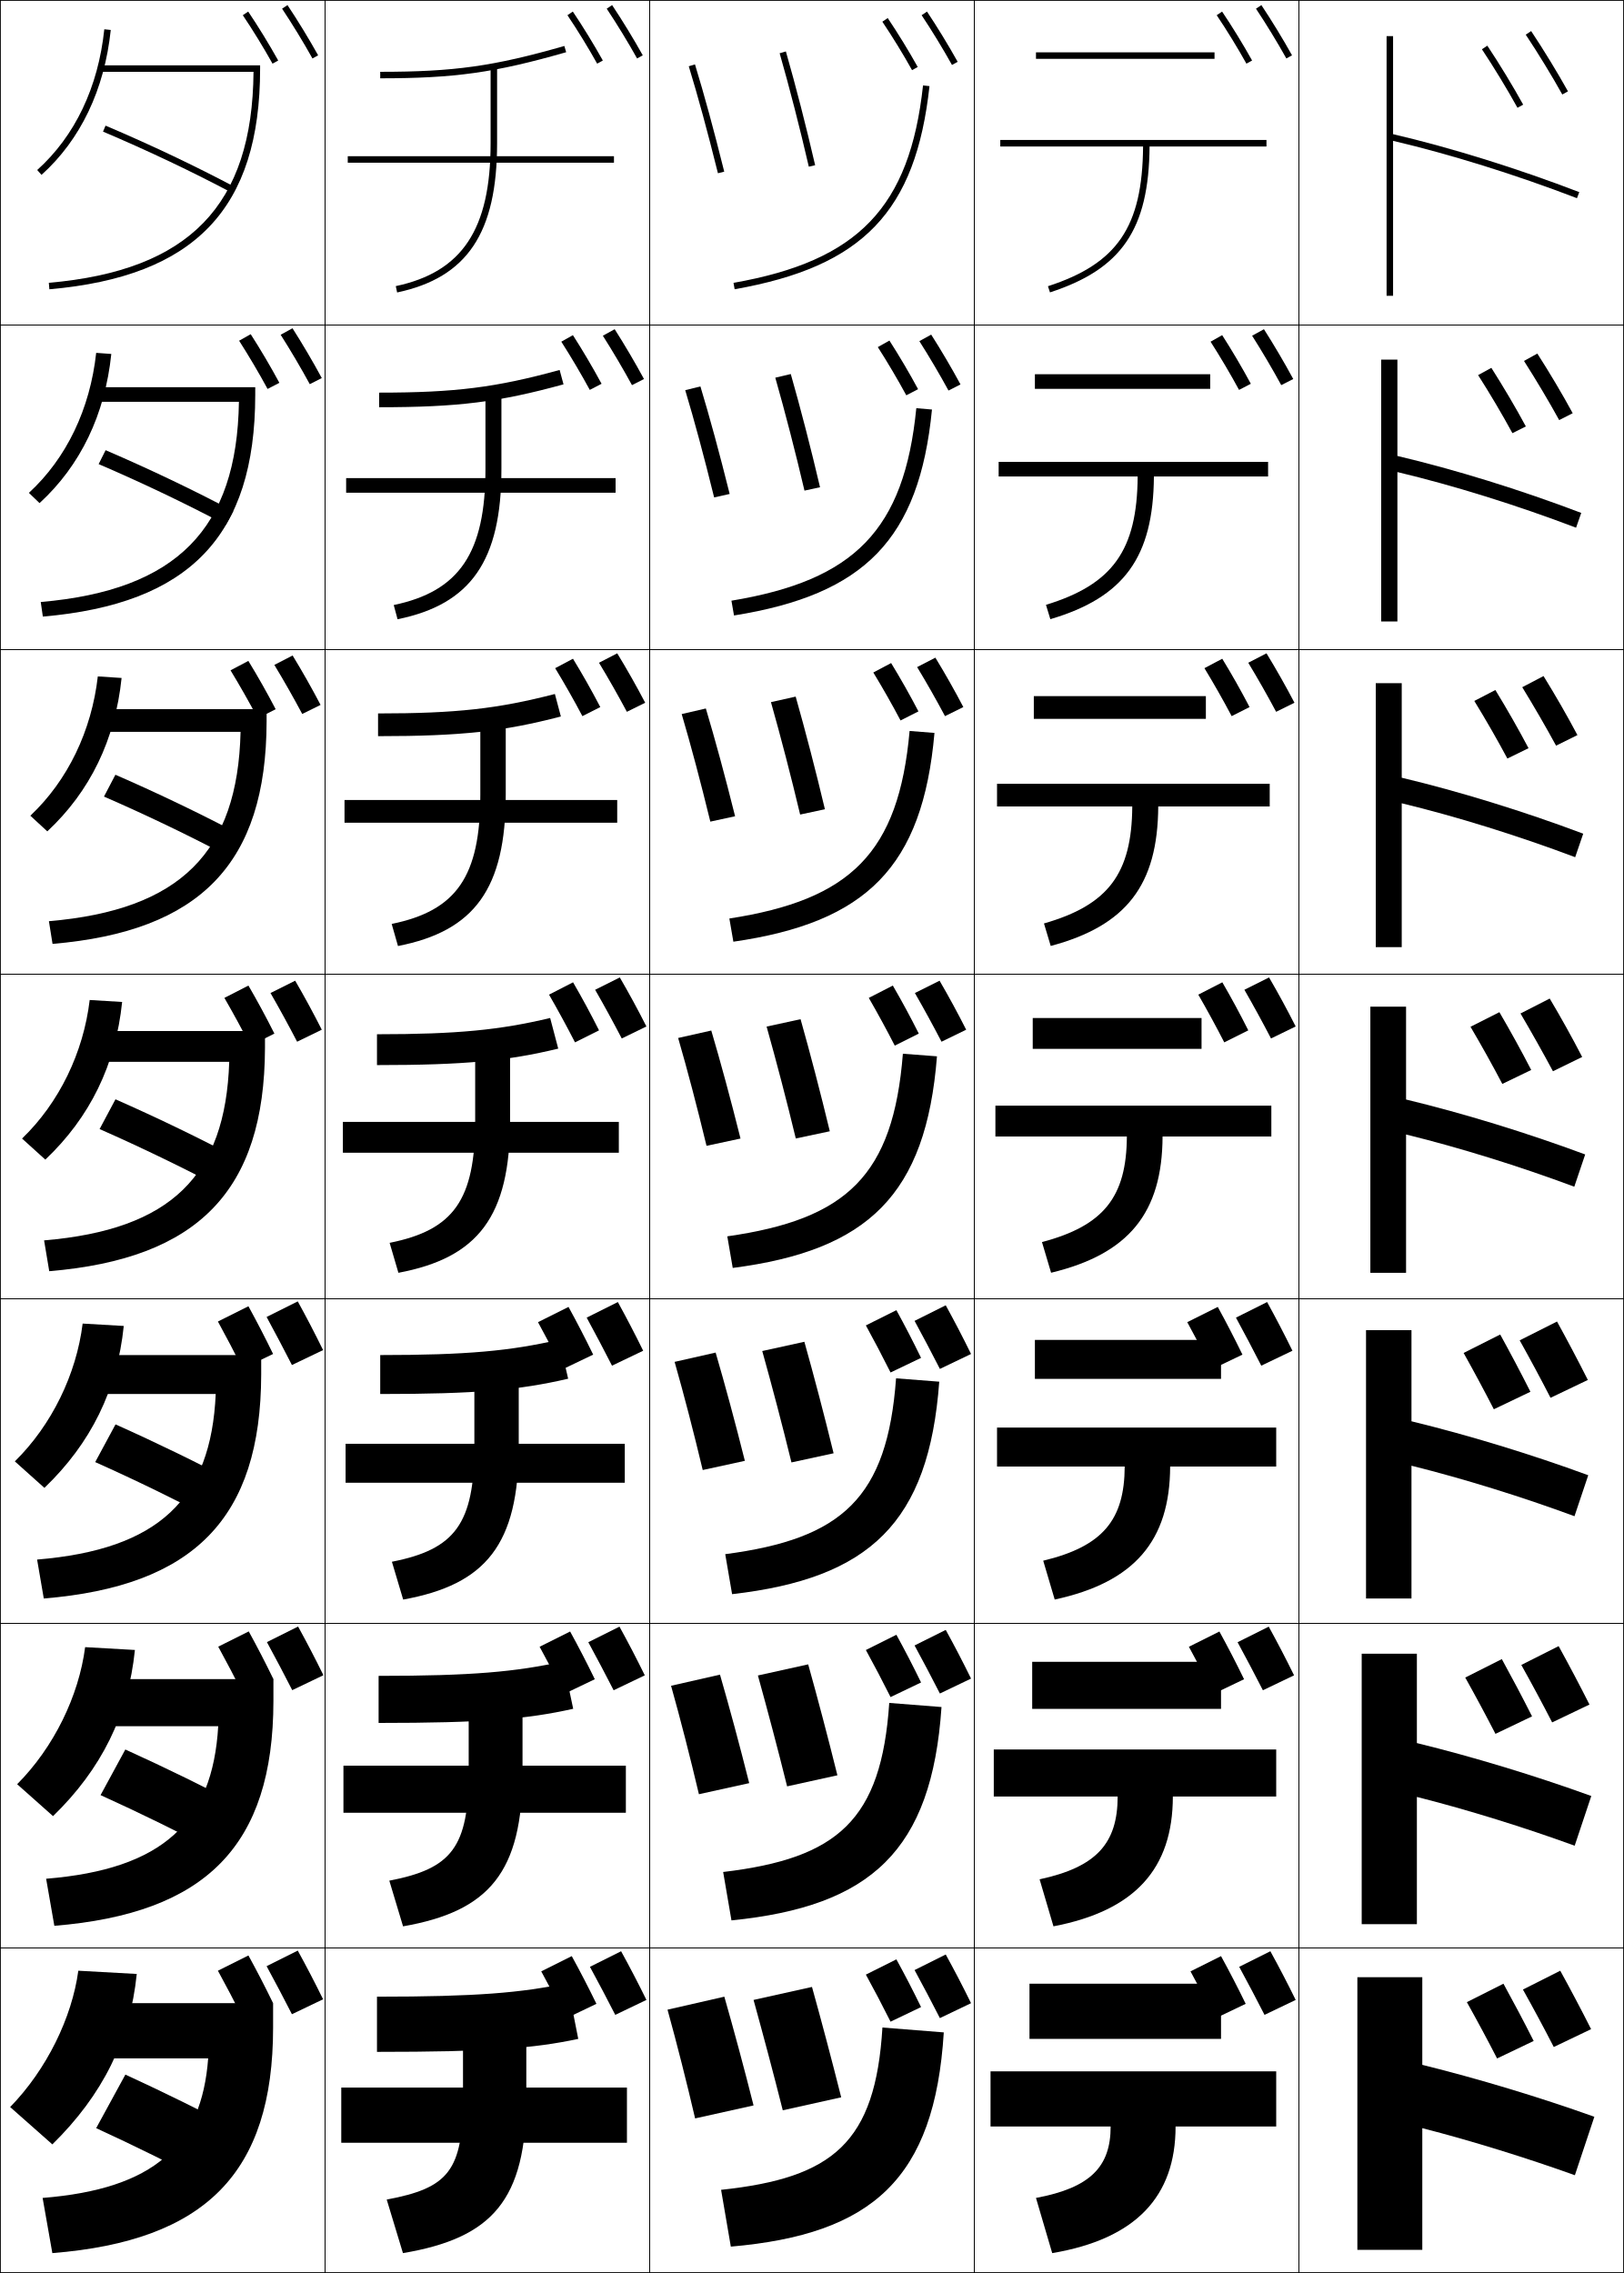
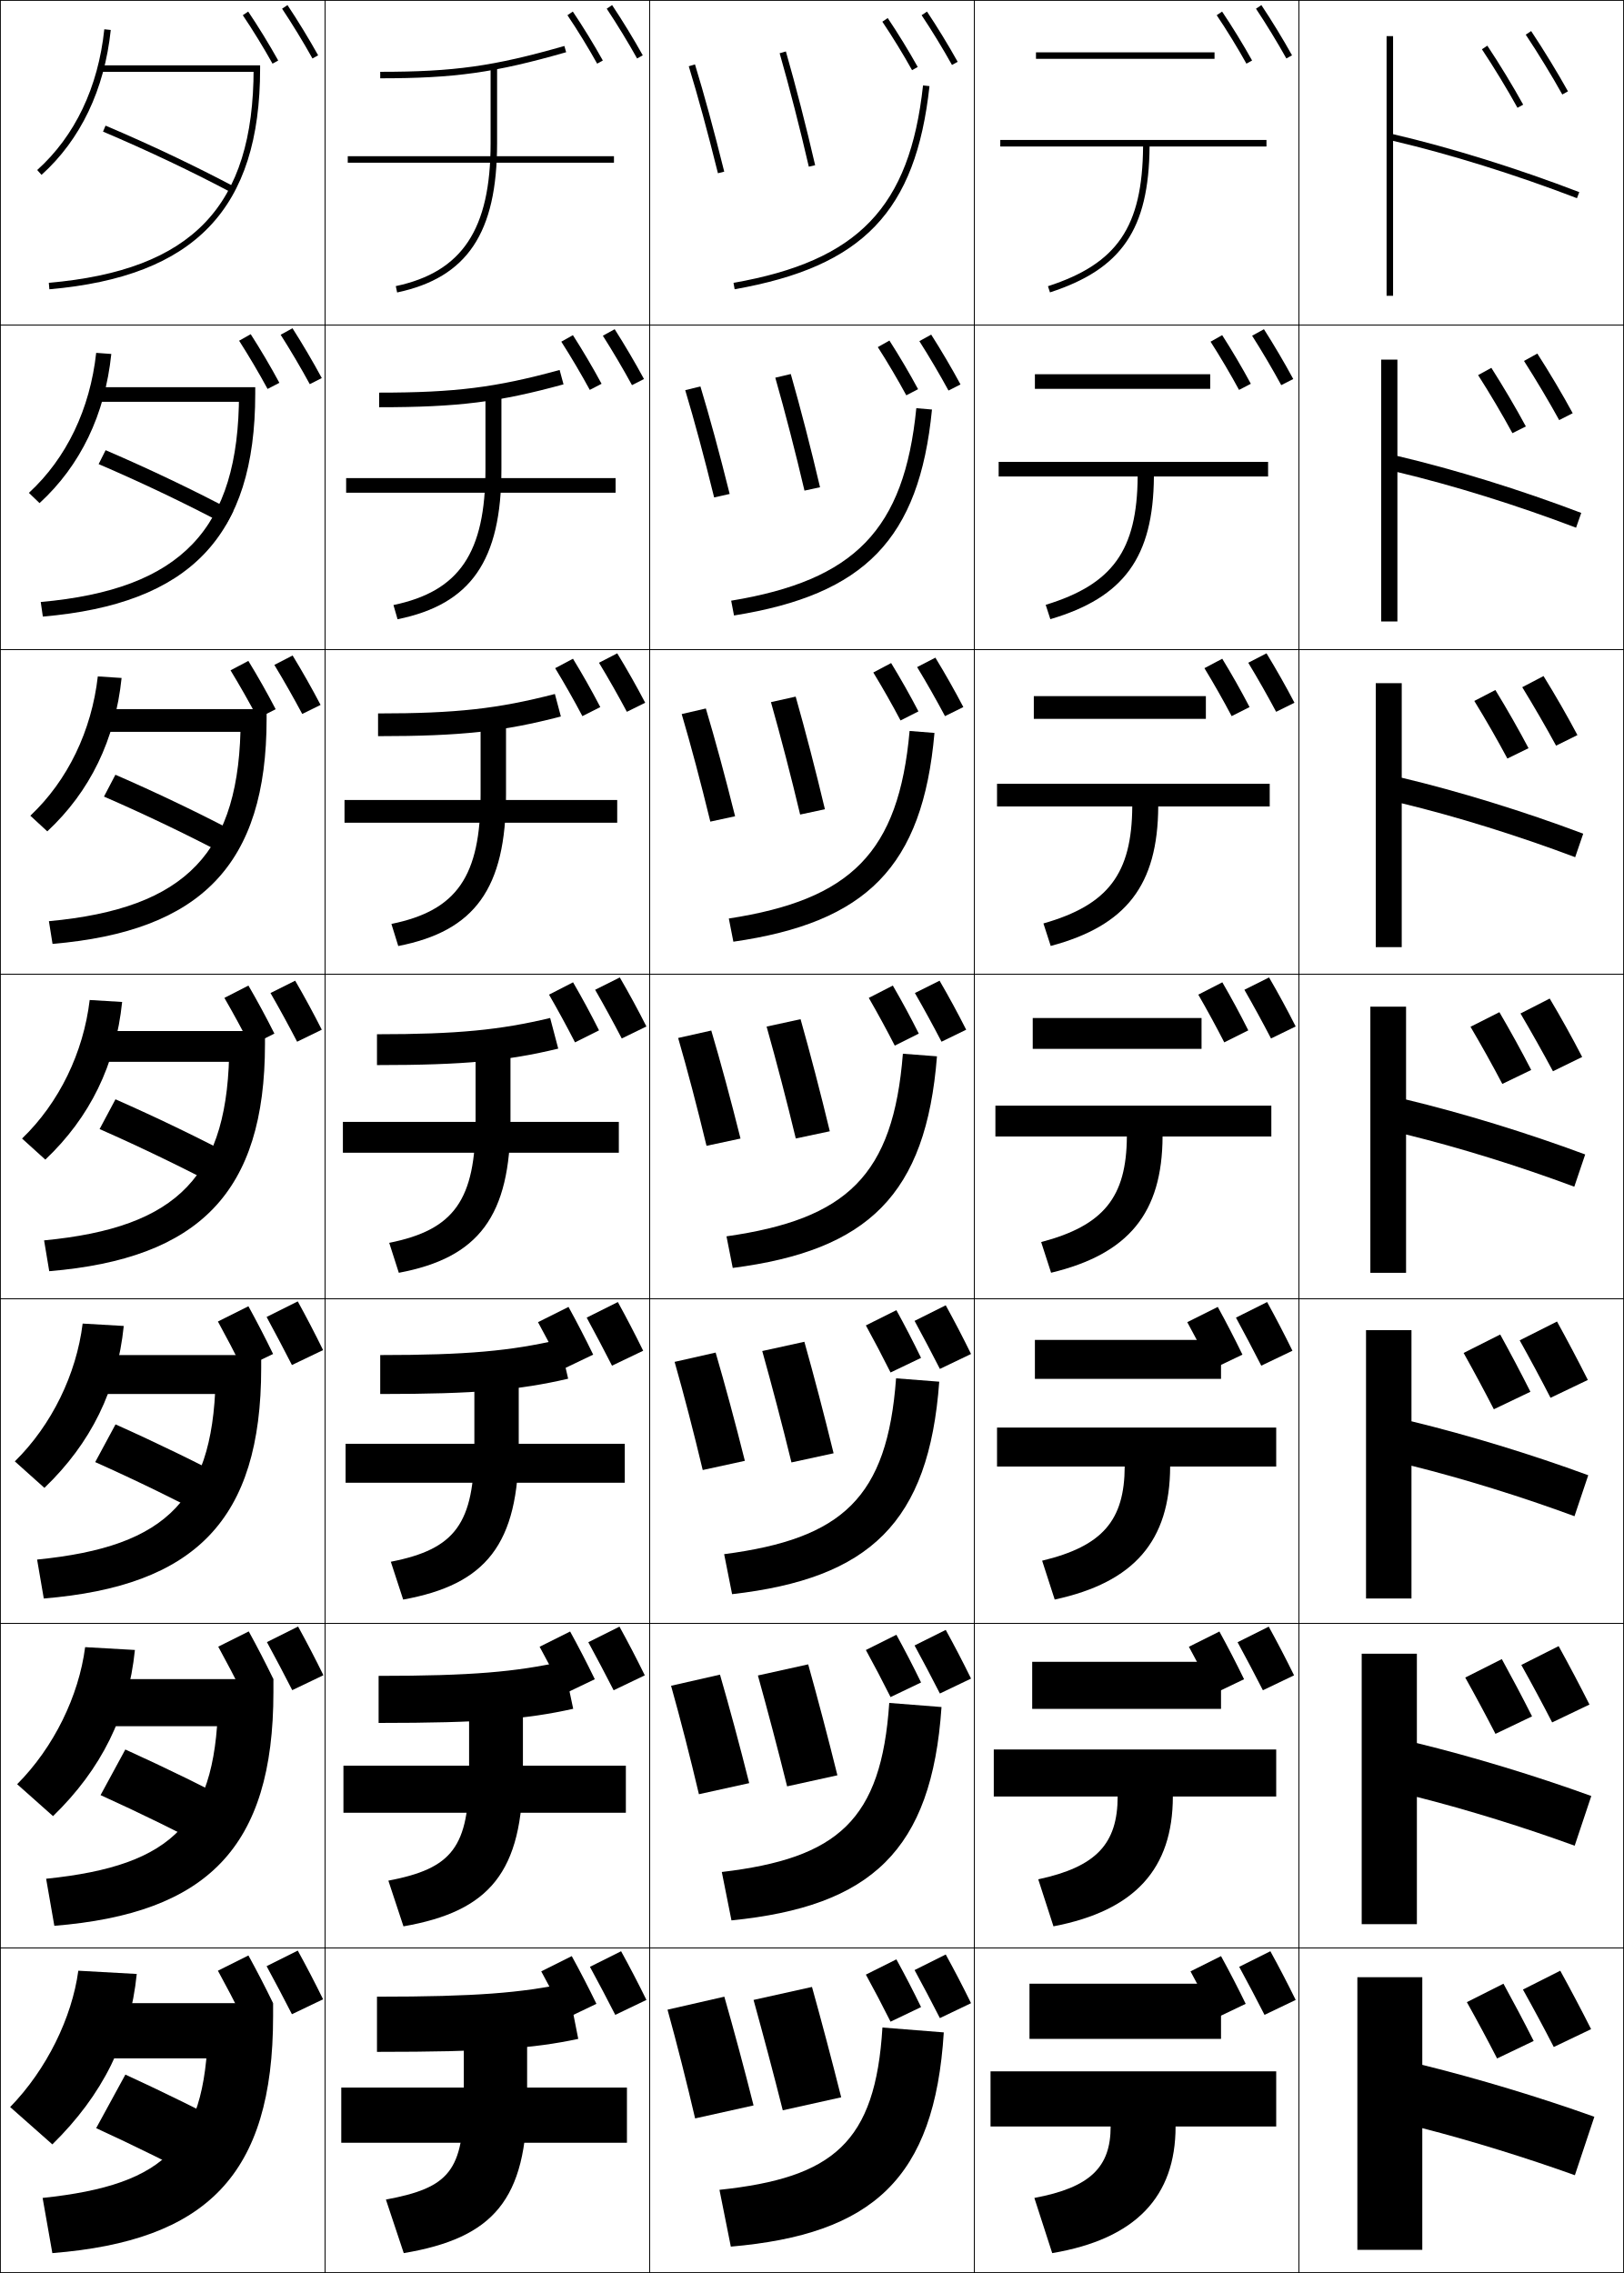
<svg xmlns="http://www.w3.org/2000/svg" width="500.25" height="700.25" viewBox="0 0 500.25 700.25" overflow="visible" enable-background="new 0 0 500.25 700.25" xml:space="preserve">
  <g id="glyphs">
    <g>
      <rect x="0.125" y="0.125" fill="none" stroke="#000000" stroke-width="0.25" width="100" height="100" />
      <rect x="400.125" y="0.125" fill="none" stroke="#000000" stroke-width="0.25" width="100" height="100" />
      <rect x="100.125" y="0.125" fill="none" stroke="#000000" stroke-width="0.25" width="100" height="100" />
      <rect x="200.125" y="0.125" fill="none" stroke="#000000" stroke-width="0.25" width="100" height="100" />
      <rect x="300.125" y="0.125" fill="none" stroke="#000000" stroke-width="0.25" width="100" height="100" />
      <rect x="0.125" y="100.125" fill="none" stroke="#000000" stroke-width="0.25" width="100" height="100" />
      <rect x="400.125" y="100.125" fill="none" stroke="#000000" stroke-width="0.25" width="100" height="100" />
      <rect x="100.125" y="100.125" fill="none" stroke="#000000" stroke-width="0.25" width="100" height="100" />
      <rect x="200.125" y="100.125" fill="none" stroke="#000000" stroke-width="0.25" width="100" height="100" />
      <rect x="300.125" y="100.125" fill="none" stroke="#000000" stroke-width="0.25" width="100" height="100" />
      <rect x="0.125" y="200.125" fill="none" stroke="#000000" stroke-width="0.25" width="100" height="100" />
      <rect x="400.125" y="200.125" fill="none" stroke="#000000" stroke-width="0.25" width="100" height="100" />
      <rect x="100.125" y="200.125" fill="none" stroke="#000000" stroke-width="0.25" width="100" height="100" />
      <rect x="200.125" y="200.125" fill="none" stroke="#000000" stroke-width="0.25" width="100" height="100" />
      <rect x="300.125" y="200.125" fill="none" stroke="#000000" stroke-width="0.25" width="100" height="100" />
      <rect x="0.125" y="300.125" fill="none" stroke="#000000" stroke-width="0.25" width="100" height="100" />
      <rect x="400.125" y="300.125" fill="none" stroke="#000000" stroke-width="0.25" width="100" height="100" />
      <rect x="100.125" y="300.125" fill="none" stroke="#000000" stroke-width="0.25" width="100" height="100" />
      <rect x="200.125" y="300.125" fill="none" stroke="#000000" stroke-width="0.25" width="100" height="100" />
      <rect x="300.125" y="300.125" fill="none" stroke="#000000" stroke-width="0.25" width="100" height="100" />
      <rect x="0.125" y="400.125" fill="none" stroke="#000000" stroke-width="0.25" width="100" height="100" />
      <rect x="400.125" y="400.125" fill="none" stroke="#000000" stroke-width="0.25" width="100" height="100" />
      <rect x="100.125" y="400.125" fill="none" stroke="#000000" stroke-width="0.25" width="100" height="100" />
      <rect x="200.125" y="400.125" fill="none" stroke="#000000" stroke-width="0.25" width="100" height="100" />
      <rect x="300.125" y="400.125" fill="none" stroke="#000000" stroke-width="0.25" width="100" height="100" />
      <rect x="0.125" y="500.125" fill="none" stroke="#000000" stroke-width="0.25" width="100" height="100" />
      <rect x="400.125" y="500.125" fill="none" stroke="#000000" stroke-width="0.25" width="100" height="100" />
      <rect x="100.125" y="500.125" fill="none" stroke="#000000" stroke-width="0.25" width="100" height="100" />
      <rect x="200.125" y="500.125" fill="none" stroke="#000000" stroke-width="0.25" width="100" height="100" />
      <rect x="300.125" y="500.125" fill="none" stroke="#000000" stroke-width="0.25" width="100" height="100" />
      <rect x="0.125" y="600.125" fill="none" stroke="#000000" stroke-width="0.25" width="100" height="100" />
      <rect x="400.125" y="600.125" fill="none" stroke="#000000" stroke-width="0.25" width="100" height="100" />
      <rect x="100.125" y="600.125" fill="none" stroke="#000000" stroke-width="0.25" width="100" height="100" />
      <rect x="200.125" y="600.125" fill="none" stroke="#000000" stroke-width="0.25" width="100" height="100" />
      <rect x="300.125" y="600.125" fill="none" stroke="#000000" stroke-width="0.25" width="100" height="100" />
    </g>
    <g>
      <path d="M491.125,652.125c-16.938-6.062-35.837-11.751-53-16v-27h-20v84h20v-37.5      c15.57,4.005,32.137,9.18,47,14.5L491.125,652.125z" />
      <path d="M419.458,509.458v83.334h17v-39.206c15.916,4.028,33.063,9.382,48.607,15.027      l5.119-15.311c-17.313-6.28-36.451-12.075-53.727-16.31v-27.535H419.458z" />
      <path d="M420.792,409.792v82.666h14V451.547c16.26,4.051,33.989,9.585,50.213,15.556      l4.24-12.622c-17.689-6.497-37.065-12.398-54.453-16.619v-28.069H420.792z" />
      <path d="M422.125,310.125v82h11v-42.617c16.605,4.074,34.916,9.787,51.82,16.084      l3.359-9.934C470.239,348.943,450.625,342.936,433.125,338.729V310.125H422.125z" />
      <path d="M431.791,210.458h-7.999v81.333h7.999v-44.323      c16.95,4.097,35.843,9.99,53.428,16.612l2.479-7.245      c-18.44-6.932-38.294-13.046-55.906-17.238V210.458z" />
      <path d="M430.458,110.792h-5v80.667h5v-46.029      c17.295,4.12,36.769,10.192,55.035,17.141l1.598-4.556      c-18.817-7.15-38.908-13.371-56.633-17.548V110.792z" />
      <path d="M486.483,59.191C467.291,51.824,446.961,45.497,429.125,41.334V11.125h-2v80h2V43.39      c17.64,4.144,37.694,10.396,56.642,17.669L486.483,59.191z" />
    </g>
    <g>
      <g>
        <path d="M490.125,625.125c-3.123-6.187-6.263-12.108-9.5-18l-11.5,5.8       c3.195,5.711,6.559,11.981,9.5,17.7L490.125,625.125z" />
        <path d="M472.435,628.765c-3.061-6.062-6.138-11.866-9.31-17.64l-11.271,5.684       c3.132,5.597,6.428,11.741,9.311,17.346L472.435,628.765z" />
      </g>
      <g>
        <path d="M489.625,525.125c-3.123-6.187-6.263-12.108-9.5-18l-11.5,5.8       c3.195,5.711,6.559,11.981,9.5,17.7L489.625,525.125z" />
        <path d="M471.935,528.765c-3.061-6.062-6.138-11.866-9.31-17.64l-11.271,5.684       c3.132,5.597,6.428,11.741,9.311,17.346L471.935,528.765z" />
      </g>
      <g>
        <path d="M489.125,425.125c-3.123-6.187-6.263-12.108-9.5-18l-11.5,5.8       c3.195,5.711,6.559,11.981,9.5,17.7L489.125,425.125z" />
        <path d="M471.435,428.765c-3.061-6.062-6.138-11.866-9.31-17.64l-11.271,5.684       c3.132,5.597,6.428,11.741,9.311,17.346L471.435,428.765z" />
      </g>
    </g>
    <g>
      <g>
        <path d="M468.375,312.225c3.36,5.732,6.951,12.099,10,17.8l9-4.4       c-3.147-6.086-6.53-12.163-10-18L468.375,312.225z" />
        <path d="M452.975,316.325c3.297,5.581,6.851,11.969,9.8,17.6l8.9-4.3       c-3.09-5.985-6.455-12.081-9.8-17.8L452.975,316.325z" />
      </g>
      <g>
        <path d="M468.914,211.709c3.525,5.754,7.322,12.295,10.419,18.01l6.583-3.257       c-3.171-5.986-6.84-12.351-10.446-18.189L468.914,211.709z" />
        <path d="M454.146,215.943c3.436,5.58,7.17,12.086,10.186,17.743l6.518-3.189       c-3.118-5.908-6.737-12.236-10.214-17.923L454.146,215.943z" />
      </g>
      <g>
        <path d="M469.453,111.194c3.69,5.776,7.693,12.492,10.839,18.222l4.166-2.115       c-3.195-5.887-7.149-12.54-10.895-18.378L469.453,111.194z" />
        <path d="M455.319,115.561c3.573,5.58,7.488,12.203,10.571,17.886l4.135-2.078       c-3.146-5.831-7.021-12.391-10.628-18.046L455.319,115.561z" />
      </g>
      <g>
        <path d="M469.992,10.679c3.855,5.798,8.064,12.688,11.259,18.433l1.748-0.973       c-3.219-5.787-7.458-12.728-11.341-18.567L469.992,10.679z" />
        <path d="M456.492,15.179c3.711,5.58,7.807,12.32,10.957,18.029l1.752-0.967       c-3.176-5.754-7.304-12.546-11.043-18.17L456.492,15.179z" />
      </g>
    </g>
    <path d="M29.328,450.432c12.331,5.5,25.336,11.847,36.974,17.987l6.312-11.588     c-11.405-6.043-24.169-12.263-37.026-18.014L29.328,450.432z" />
    <path d="M30.977,553.028c11.958,5.407,24.763,11.702,36.237,17.744l7.656-14.045     c-11.172-5.912-23.663-12.042-36.263-17.756L30.977,553.028z" />
    <path d="M29.625,655.625c11.584,5.314,24.189,11.557,35.5,17.5l9-16.5     c-10.938-5.782-23.155-11.821-35.5-17.5L29.625,655.625z" />
    <path d="M30.68,347.836c12.705,5.592,25.91,11.991,37.711,18.23l4.969-9.133     c-11.639-6.172-24.677-12.483-37.789-18.27L30.68,347.836z" />
    <path d="M32.031,245.405c13.078,5.685,26.483,12.137,38.447,18.475l3.626-6.677     c-11.873-6.302-25.185-12.704-38.553-18.526L32.031,245.405z" />
    <path d="M30.383,142.976c13.453,5.776,27.058,12.281,39.185,18.718l2.282-4.221     c-12.107-6.432-25.692-12.925-39.316-18.782L30.383,142.976z" />
    <path d="M31.734,40.546c13.826,5.869,27.631,12.427,39.921,18.962l0.939-1.766     c-12.341-6.562-26.2-13.146-40.079-19.038L31.734,40.546z" />
-     <path d="M84.125,617.125h-57v17h37c-2.021,26.894-16.729,40.247-51,43l3,17     c47.121-3.785,68-24.639,68-69.5V617.125z" />
-     <path d="M14.211,578.792l2.529,14.499c46.696-3.805,67.434-24.68,67.485-69.249v-6.75     H28.392v14.499h38.829C65.486,561.434,50.081,575.858,14.211,578.792z" />
-     <path d="M11.43,480.46l2.058,11.997c46.27-3.823,66.869-24.72,66.971-68.999v-6     H25.792v12h40.658C65.001,461.85,48.899,477.346,11.43,480.46z" />
-     <path d="M31.125,20.125v2h46.97c-0.318,41.136-19.786,61.219-63.057,65.004l0.174,1.992     C60.105,85.194,80.125,64.224,80.125,21.125v-1H31.125z" />
-     <path d="M12.553,185.461l0.645,4.493c45.211-3.898,65.376-24.851,65.427-68.247     v-2.417H29.125v4.5h44.475C73,162.929,54.422,181.839,12.553,185.461z" />
-     <path d="M15.067,283.794l1.116,6.995c45.528-3.87,65.84-24.806,65.942-68.498     v-3.833h-52v7h43.981C73.226,262.597,55.537,280.336,15.067,283.794z" />
-     <path d="M81.625,317.625h-53.5v9.5h42.486c-1.161,35.141-17.961,51.707-57.029,55.002     l1.587,9.496C61.014,387.781,81.473,366.863,81.625,322.875V317.625z" />
-     <g>
-       <path d="M142.625,620.125v26c0,22.652-4.49,27.945-23.5,31.5l5,16.5c27.488-4.645,38-16.289,38-48v-26      H142.625z" />
-       <path d="M119.924,579.379l4.236,14.076c26.504-4.635,36.798-16.631,36.798-47.664      V520.125H144.375v25.666C144.375,569.086,139.177,575.691,119.924,579.379z" />
-       <path d="M120.723,481.132l3.472,11.652c25.52-4.625,35.597-16.972,35.597-47.326V420.125      H146.125v25.333C146.125,469.395,140.22,477.312,120.723,481.132z" />
-     </g>
-     <g>
-       <path d="M120.021,382.886l2.707,9.229C147.265,387.498,157.125,374.801,157.125,345.125v-25h-10.75      v25C146.375,369.703,139.762,378.934,120.021,382.886z" />
-       <path d="M120.653,284.639l1.943,6.805c23.552-4.607,33.195-17.655,33.195-46.652      V220.125h-7.833v24.667C147.958,270.012,140.637,280.554,120.653,284.639z" />
-       <path d="M121.285,186.393l1.18,4.381c22.567-4.598,31.994-17.997,31.994-46.315      V120.125h-4.917v24.333C149.542,170.321,141.514,182.175,121.285,186.393z" />
+     <g>
+       <path d="M142.875,620.125v26c0,22.747-4.49,27.852-24,31.5l5.5,16.5c27.488-4.645,38-16.289,38-48v-26      H142.875z" />
+       <path d="M119.632,579.379l4.653,14.076c26.504-4.635,36.798-16.631,36.798-47.664      V520.125H144.5v25.666C144.5,569.166,139.303,575.611,119.632,579.379z" />
+       <path d="M120.389,481.132l3.805,11.652c25.52-4.625,35.597-16.972,35.597-47.326V420.125      H146.125v25.333C146.125,469.46,140.219,477.247,120.389,481.132z" />
+     </g>
+     <g>
+       <path d="M119.896,382.885l2.957,9.229c24.536-4.615,34.396-17.312,34.396-46.989v-25      H146.5v25C146.5,369.752,139.886,378.883,119.896,382.885z" />
+       <path d="M120.57,284.639l2.11,6.805C146.231,286.837,155.875,273.788,155.875,244.791      V220.125h-7.833v24.666C148.042,270.045,140.72,280.521,120.57,284.639z" />
+       <path d="M121.202,186.393l1.263,4.381c22.567-4.598,31.994-17.997,31.994-46.315      V120.125h-4.917v24.333C149.542,170.337,141.514,182.159,121.202,186.393z" />
      <path d="M151.125,20.125v24c0,26.505-8.735,39.671-29.208,44.021l0.416,1.957      C143.916,85.516,153.125,71.766,153.125,44.125v-24H151.125z" />
    </g>
    <g>
      <rect x="105.125" y="643.125" width="88" height="17" />
      <rect x="105.792" y="543.959" width="87" height="14.5" />
      <rect x="106.458" y="444.792" width="86" height="12" />
    </g>
    <g>
      <rect x="105.625" y="345.625" width="85" height="9.5" />
      <rect x="106.125" y="246.458" width="84" height="7" />
      <rect x="106.625" y="147.292" width="83" height="4.5" />
      <rect x="107.125" y="48.125" width="82" height="2" />
    </g>
    <g>
-       <path d="M393.125,638.125h-88v17h37c0,12.401-6.251,18.867-23,22l5,17c25.771-4.355,38-17.439,38-39h31      V638.125z" />
-       <path d="M306.125,538.959v14.5h38.165c-0.034,14.465-6.534,21.74-24.05,25.508      l4.27,14.483c25.156-4.825,36.744-17.769,36.78-39.991H393.125v-14.5H306.125z" />
-       <path d="M307.125,439.792v12h39.33c-0.067,16.529-6.816,24.615-25.1,29.016      l3.539,11.968c24.542-5.296,35.489-18.097,35.561-40.983H393.125v-12H307.125z" />
-     </g>
-     <g>
-       <path d="M306.625,340.625v9.5h40.495c-0.101,18.594-7.1,27.489-26.149,32.524l2.809,9.451      c23.928-5.766,34.234-18.426,34.341-41.976H391.625v-9.5H306.625z" />
-       <path d="M307.125,241.458v7h41.66c-0.135,20.658-7.383,30.363-27.199,36.032      l2.078,6.935c23.313-6.236,32.979-18.754,33.121-42.967H391.125v-7H307.125z" />
-       <path d="M307.625,142.292v4.5h42.825c-0.168,22.722-7.665,33.237-28.249,39.541      l1.348,4.418c22.698-6.706,31.724-19.083,31.901-43.959H390.625v-4.5H307.625z" />
+       <path d="M393.125,638.125h-88v17h37c0,12.497-6.25,18.773-23.5,22l5.5,17c25.771-4.355,38-17.439,38-39h31      V638.125z" />
+       <path d="M306.125,538.959v14.5h38.165c-0.034,14.554-6.532,21.653-24.466,25.508      l4.686,14.483c25.156-4.825,36.744-17.769,36.78-39.991H393.125v-14.5H306.125z" />
+       <path d="M307.125,439.792v12h39.33c-0.067,16.611-6.814,24.534-25.433,29.016      l3.872,11.968c24.542-5.296,35.489-18.097,35.561-40.983H393.125v-12H307.125z" />
+     </g>
+     <g>
+       <path d="M306.625,340.625v9.5h40.495c-0.101,18.657-7.1,27.423-26.399,32.524      l3.059,9.451c23.928-5.766,34.234-18.426,34.341-41.976H391.625v-9.5H306.625z" />
+       <path d="M307.125,241.458v7h41.66c-0.135,20.7-7.383,30.319-27.366,36.032      l2.245,6.935c23.313-6.236,32.979-18.754,33.121-42.967H391.125v-7H307.125z" />
+       <path d="M307.625,142.292v4.5h42.825c-0.168,22.743-7.665,33.215-28.332,39.541      l1.431,4.418c22.698-6.706,31.724-19.083,31.901-43.959H390.625v-4.5H307.625z" />
      <path d="M390.125,43.125h-82v2h43.99c-0.202,24.786-7.948,36.111-29.299,43.049      l0.617,1.902c22.084-7.176,30.468-19.412,30.682-44.951H390.125V43.125z" />
    </g>
    <g>
      <rect x="317.125" y="611.125" width="59" height="17" />
      <rect x="317.959" y="511.959" width="58.166" height="14.5" />
      <rect x="318.792" y="412.792" width="57.333" height="12" />
    </g>
    <g>
      <rect x="318.125" y="313.625" width="52" height="9.5" />
      <rect x="318.458" y="214.458" width="53" height="7" />
      <rect x="318.792" y="115.292" width="54" height="4.5" />
      <rect x="319.125" y="16.125" width="55" height="2" />
    </g>
    <g>
      <path d="M240.164,16.4c2.996,10.452,6.271,23.19,8.986,34.949l1.949-0.449      c-2.763-11.965-5.964-24.413-9.014-35.051L240.164,16.4z" />
      <path d="M238.824,116.354c2.992,10.505,6.254,23.116,8.988,34.792l4.791-1.042      c-2.787-11.895-5.991-24.292-9.011-34.875L238.824,116.354z" />
      <path d="M237.484,216.308c2.988,10.558,6.237,23.04,8.991,34.633l7.633-1.633      c-2.811-11.826-6.018-24.171-9.009-34.701L237.484,216.308z" />
      <path d="M236.145,316.262c2.984,10.611,6.22,22.965,8.993,34.475l10.475-2.225      c-2.834-11.756-6.045-24.05-9.007-34.525L236.145,316.262z" />
      <path d="M234.805,416.216c2.98,10.664,6.202,22.89,8.995,34.316l12.983-2.816      c-2.857-11.687-6.072-23.929-9.005-34.351L234.805,416.216z" />
      <path d="M233.465,516.171c2.977,10.717,6.186,22.812,8.998,34.158l15.492-3.408      c-2.881-11.618-6.099-23.809-9.002-34.176L233.465,516.171z" />
      <path d="M232.125,616.125c2.973,10.771,6.168,22.737,9,34l18-4c-2.904-11.549-6.125-23.688-9-34      L232.125,616.125z" />
    </g>
    <g>
      <path d="M212.169,20.417c2.854,9.337,5.71,19.808,8.985,32.95l1.941-0.484      c-3.285-13.177-6.149-23.679-9.015-33.05L212.169,20.417z" />
      <path d="M211.078,120.201c2.865,9.54,5.745,20.242,8.905,33.042l4.785-1.07      c-3.212-12.867-6.143-23.635-9.012-33.125L211.078,120.201z" />
      <path d="M209.987,219.986c2.875,9.743,5.78,20.678,8.824,33.134l7.628-1.656      c-3.139-12.558-6.137-23.59-9.009-33.2L209.987,219.986z" />
      <path d="M208.896,319.771c2.885,9.946,5.814,21.112,8.743,33.226l10.471-2.242      c-3.065-12.248-6.131-23.547-9.007-33.275L208.896,319.771z" />
      <path d="M207.806,419.556c2.895,10.148,5.849,21.546,8.662,33.316l12.98-2.828      c-2.993-11.938-6.125-23.503-9.004-33.351L207.806,419.556z" />
      <path d="M206.715,519.34c2.904,10.353,5.884,21.981,8.581,33.409l15.49-3.414      c-2.919-11.629-6.118-23.459-9.002-33.426L206.715,519.34z" />
      <path d="M205.625,619.125c2.913,10.555,5.918,22.416,8.5,33.5l18-4      c-2.847-11.318-6.112-23.414-9-33.5L205.625,619.125z" />
    </g>
    <path d="M11.456,52.382l1.338,1.486C24.812,43.047,32.188,27.611,34.119,9.229     l-1.988-0.209C30.25,26.902,23.102,41.896,11.456,52.382z" />
    <path d="M8.901,151.839l3.281,3.155c12.599-11.552,20.151-27.245,22.104-45.948     l-4.657-0.341C27.738,126.01,20.481,141.177,8.901,151.839z" />
    <path d="M9.346,251.296l5.225,4.824C27.75,243.836,35.479,227.886,37.455,208.862     l-7.326-0.474C28.226,225.119,20.861,240.458,9.346,251.296z" />
    <path d="M27.628,308.072c-1.914,16.154-9.388,31.666-20.837,42.682l7.168,6.492     C27.719,344.23,35.625,328.023,37.622,308.678L27.628,308.072z" />
    <path d="M4.569,450.211l9.112,8.161C28.02,444.625,36.104,428.161,38.123,408.493     l-12.663-0.736C23.535,423.335,15.953,439.019,4.569,450.211z" />
    <path d="M5.281,549.668l11.056,9.831c14.919-14.479,23.181-31.201,25.221-51.189     l-15.332-0.869C24.29,522.443,16.601,538.3,5.281,549.668z" />
    <path d="M42.125,608.125l-18-1c-1.948,14.427-9.745,30.456-21,42l13,11.5     C31.624,645.415,40.062,628.436,42.125,608.125z" />
    <g>
      <path d="M99.525,615.925c-2.544-5.185-5.102-10.09-7.8-15L82.125,605.725      c2.621,4.782,5.35,10.034,7.801,14.8L99.525,615.925z" />
      <path d="M84.125,617.125c-2.475-5.088-4.955-9.889-7.6-14.7L67.125,607.125      c2.569,4.687,5.256,9.802,7.601,14.5L84.125,617.125z" />
    </g>
    <g>
      <path d="M99.625,516.092c-2.544-5.185-5.102-10.09-7.8-15l-9.601,4.8      c2.621,4.782,5.35,10.034,7.801,14.8L99.625,516.092z" />
      <path d="M84.225,517.292C81.75,512.204,79.27,507.403,76.625,502.592l-9.4,4.7      c2.569,4.687,5.256,9.802,7.601,14.5L84.225,517.292z" />
    </g>
    <g>
      <path d="M99.525,415.925c-2.544-5.185-5.102-10.09-7.8-15L82.125,405.725      c2.621,4.782,5.35,10.034,7.801,14.8L99.525,415.925z" />
      <path d="M84.125,417.125c-2.475-5.088-4.955-9.889-7.6-14.7L67.125,407.125      c2.569,4.687,5.256,9.802,7.601,14.5L84.125,417.125z" />
    </g>
    <path d="M86.894,2.68c3.117,4.672,6.616,10.403,9.357,15.332l1.748-0.973     c-2.767-4.973-6.296-10.755-9.442-15.469L86.894,2.68z" />
    <path d="M74.796,4.685c3.031,4.49,6.454,10.07,9.155,14.927l1.748-0.973     c-2.729-4.903-6.184-10.538-9.245-15.073L74.796,4.685z" />
    <path d="M86.454,103.131c2.994,4.7,6.31,10.33,8.972,15.221L99.125,116.471     c-2.711-5.025-5.988-10.586-9.028-15.346L86.454,103.131z" />
    <path d="M73.656,104.968c2.918,4.546,6.162,10.036,8.77,14.851l3.632-1.882     c-2.663-4.948-5.866-10.374-8.83-14.982L73.656,104.968z" />
    <path d="M84.514,204.843c2.87,4.727,6.002,10.257,8.586,15.11l5.649-2.791     c-2.655-5.078-5.681-10.417-8.614-15.223L84.514,204.843z" />
    <path d="M71.015,206.511c2.804,4.603,5.87,10.001,8.385,14.776l5.517-2.791     c-2.597-4.993-5.548-10.209-8.416-14.891L71.015,206.511z" />
    <path d="M83.324,305.925c2.746,4.755,5.695,10.185,8.201,15L99.125,317.225     c-2.6-5.131-5.373-10.248-8.2-15.1L83.324,305.925z" />
    <path d="M69.125,307.425c2.69,4.659,5.578,9.966,8,14.7l7.4-3.7     c-2.531-5.038-5.229-10.045-8-14.8L69.125,307.425z" />
    <g>
      <g>
        <path d="M199.125,616.125c-2.544-5.185-5.102-10.09-7.8-15l-9.601,4.8       c2.621,4.782,5.35,10.034,7.801,14.8L199.125,616.125z" />
        <path d="M183.725,617.325C181.25,612.237,178.77,607.437,176.125,602.625l-9.4,4.7       c2.569,4.687,5.256,9.802,7.601,14.5L183.725,617.325z" />
      </g>
      <g>
        <path d="M198.625,516.125c-2.544-5.185-5.102-10.09-7.8-15l-9.601,4.8       c2.621,4.782,5.35,10.034,7.801,14.8L198.625,516.125z" />
        <path d="M183.225,517.325C180.75,512.237,178.27,507.437,175.625,502.625l-9.4,4.7       c2.569,4.687,5.256,9.802,7.601,14.5L183.225,517.325z" />
      </g>
      <g>
        <path d="M198.125,416.125c-2.544-5.185-5.102-10.09-7.8-15l-9.601,4.8       c2.621,4.782,5.35,10.034,7.801,14.8L198.125,416.125z" />
        <path d="M182.725,417.325C180.25,412.237,177.77,407.437,175.125,402.625l-9.4,4.7       c2.569,4.687,5.256,9.802,7.601,14.5L182.725,417.325z" />
      </g>
    </g>
    <g>
      <g>
        <path d="M186.894,2.68c3.117,4.672,6.616,10.403,9.357,15.332l1.748-0.973       c-2.767-4.973-6.296-10.755-9.442-15.469L186.894,2.68z" />
        <path d="M174.796,4.685c3.031,4.49,6.454,10.07,9.155,14.927l1.748-0.973       c-2.729-4.903-6.184-10.538-9.245-15.073L174.796,4.685z" />
      </g>
      <g>
        <path d="M185.704,103.428c2.994,4.7,6.309,10.331,8.972,15.221l3.698-1.882       c-2.711-5.025-5.988-10.586-9.028-15.346L185.704,103.428z" />
        <path d="M172.905,105.264c2.917,4.547,6.162,10.036,8.77,14.851l3.632-1.882       c-2.663-4.948-5.866-10.374-8.83-14.982L172.905,105.264z" />
      </g>
      <g>
        <path d="M184.514,204.176c2.87,4.728,6.002,10.258,8.586,15.111l5.649-2.791       c-2.655-5.078-5.681-10.417-8.614-15.223L184.514,204.176z" />
        <path d="M171.015,205.845c2.804,4.603,5.87,10.001,8.385,14.776l5.516-2.791       c-2.597-4.993-5.547-10.209-8.415-14.891L171.015,205.845z" />
      </g>
      <g>
        <path d="M183.324,304.925c2.746,4.755,5.695,10.185,8.201,15l7.6-3.7       c-2.6-5.131-5.373-10.248-8.2-15.1L183.324,304.925z" />
        <path d="M169.125,306.425c2.69,4.659,5.578,9.966,8,14.7l7.4-3.7       c-2.531-5.038-5.229-10.045-8-14.8L169.125,306.425z" />
      </g>
    </g>
    <g>
      <g>
        <path d="M399.125,616.125c-2.544-5.185-5.102-10.09-7.8-15l-9.601,4.8       c2.621,4.782,5.35,10.034,7.801,14.8L399.125,616.125z" />
        <path d="M383.725,617.325C381.25,612.237,378.77,607.437,376.125,602.625l-9.4,4.7       c2.569,4.687,5.256,9.802,7.601,14.5L383.725,617.325z" />
      </g>
      <g>
        <path d="M398.625,516.125c-2.544-5.185-5.102-10.09-7.8-15l-9.601,4.8       c2.621,4.782,5.35,10.034,7.801,14.8L398.625,516.125z" />
        <path d="M383.225,517.325C380.75,512.237,378.27,507.437,375.625,502.625l-9.4,4.7       c2.569,4.687,5.256,9.802,7.601,14.5L383.225,517.325z" />
      </g>
      <g>
        <path d="M398.125,416.125c-2.544-5.185-5.102-10.09-7.8-15l-9.601,4.8       c2.621,4.782,5.35,10.034,7.801,14.8L398.125,416.125z" />
        <path d="M382.725,417.325C380.25,412.237,377.77,407.437,375.125,402.625l-9.4,4.7       c2.569,4.687,5.256,9.802,7.601,14.5L382.725,417.325z" />
      </g>
    </g>
    <g>
      <g>
        <path d="M386.894,2.68c3.117,4.672,6.616,10.403,9.357,15.332l1.748-0.973       c-2.767-4.973-6.296-10.755-9.442-15.469L386.894,2.68z" />
        <path d="M374.796,4.685c3.031,4.49,6.454,10.07,9.155,14.927l1.748-0.973       c-2.729-4.903-6.184-10.538-9.245-15.073L374.796,4.685z" />
      </g>
      <g>
        <path d="M385.703,103.428c2.994,4.7,6.31,10.331,8.973,15.221l3.698-1.882       c-2.711-5.025-5.988-10.586-9.028-15.346L385.703,103.428z" />
        <path d="M372.905,105.264c2.918,4.547,6.162,10.036,8.771,14.851l3.632-1.882       c-2.663-4.948-5.865-10.374-8.83-14.982L372.905,105.264z" />
      </g>
      <g>
        <path d="M384.514,204.176c2.87,4.728,6.003,10.258,8.587,15.111L398.75,216.496       c-2.655-5.078-5.681-10.417-8.614-15.223L384.514,204.176z" />
        <path d="M371.016,205.845c2.804,4.603,5.87,10.001,8.385,14.776l5.517-2.791       c-2.598-4.993-5.548-10.209-8.415-14.891L371.016,205.845z" />
      </g>
      <g>
        <path d="M383.324,304.925c2.746,4.755,5.695,10.185,8.201,15l7.6-3.7       c-2.6-5.131-5.373-10.248-8.2-15.1L383.324,304.925z" />
        <path d="M369.125,306.425c2.69,4.659,5.578,9.966,8,14.7l7.4-3.7       c-2.531-5.038-5.229-10.045-8-14.8L369.125,306.425z" />
      </g>
    </g>
    <g>
      <g>
        <path d="M299.125,617.125c-2.544-5.185-5.102-10.09-7.8-15l-9.601,4.8       c2.621,4.782,5.35,10.034,7.801,14.8L299.125,617.125z" />
        <path d="M283.725,618.325C281.25,613.237,278.77,608.437,276.125,603.625l-9.4,4.7       c2.569,4.687,5.256,9.802,7.601,14.5L283.725,618.325z" />
      </g>
      <g>
        <path d="M299.125,517.125c-2.544-5.185-5.102-10.09-7.8-15l-9.601,4.8       c2.621,4.782,5.35,10.034,7.801,14.8L299.125,517.125z" />
        <path d="M283.725,518.325C281.25,513.237,278.77,508.437,276.125,503.625l-9.4,4.7       c2.569,4.687,5.256,9.802,7.601,14.5L283.725,518.325z" />
      </g>
      <g>
        <path d="M299.125,417.125c-2.544-5.185-5.102-10.09-7.8-15l-9.601,4.8       c2.621,4.782,5.35,10.034,7.801,14.8L299.125,417.125z" />
        <path d="M283.725,418.325C281.25,413.237,278.77,408.437,276.125,403.625l-9.4,4.7       c2.569,4.687,5.256,9.802,7.601,14.5L283.725,418.325z" />
      </g>
    </g>
    <g>
      <g>
        <path d="M283.894,4.68c3.117,4.672,6.616,10.403,9.357,15.332l1.748-0.973       c-2.767-4.973-6.296-10.755-9.442-15.469L283.894,4.68z" />
        <path d="M271.796,6.685c3.031,4.49,6.454,10.07,9.155,14.927l1.748-0.973       c-2.729-4.903-6.184-10.538-9.245-15.073L271.796,6.685z" />
      </g>
      <g>
        <path d="M283.203,105.095c2.994,4.699,6.31,10.33,8.973,15.221l3.698-1.882       c-2.711-5.025-5.988-10.586-9.028-15.346L283.203,105.095z" />
        <path d="M270.405,106.931c2.918,4.546,6.162,10.035,8.771,14.851l3.632-1.882       c-2.663-4.948-5.865-10.374-8.83-14.982L270.405,106.931z" />
      </g>
      <g>
        <path d="M282.514,205.51c2.87,4.727,6.003,10.258,8.587,15.111L296.75,217.83       c-2.655-5.078-5.681-10.417-8.614-15.223L282.514,205.51z" />
        <path d="M269.016,207.178c2.804,4.603,5.87,10,8.385,14.775l5.517-2.791       c-2.598-4.993-5.548-10.209-8.415-14.891L269.016,207.178z" />
      </g>
      <g>
        <path d="M281.824,305.925c2.746,4.755,5.695,10.185,8.201,15l7.6-3.7       c-2.6-5.131-5.373-10.248-8.2-15.1L281.824,305.925z" />
        <path d="M267.625,307.425c2.69,4.659,5.578,9.966,8,14.7l7.4-3.7       c-2.531-5.038-5.229-10.045-8-14.8L267.625,307.425z" />
      </g>
    </g>
    <g>
      <path d="M174.725,610.925C160.736,613.935,146.668,615.125,116.125,615.125v17      c34.255,0,48.188-1.043,62-4L174.725,610.925z" />
      <path d="M116.625,516.291v14.5c31.86,0,45.554-1.137,59.945-4.357l-3.097-14.611      C159.028,515.053,145.286,516.291,116.625,516.291z" />
      <path d="M117.125,417.458v12c29.465,0,42.919-1.23,57.89-4.715l-2.793-12.024      C157.32,416.17,143.905,417.458,117.125,417.458z" />
    </g>
    <g>
      <path d="M117.125,22.125v2c22.963,0,35.274-1.728,57.275-8.039l-0.551-1.922      C152.06,20.414,139.867,22.125,117.125,22.125z" />
      <path d="M116.791,120.958v4.5c24.332,0,36.945-1.593,56.795-7.05l-1.197-4.427      C152.743,119.371,140.252,120.958,116.791,120.958z" />
      <path d="M116.458,219.792v7c25.701,0,38.615-1.458,56.314-6.061l-1.843-6.932      C153.428,218.33,140.638,219.792,116.458,219.792z" />
      <path d="M169.47,313.615C154.111,317.287,141.023,318.625,116.125,318.625v9.5      c27.07,0,40.285-1.324,55.834-5.072L169.47,313.615z" />
    </g>
    <g>
-       <path d="M271.825,624.625c-2.154,35.436-15.149,46.338-49.7,50l3,17.5      c43.577-3.788,62.782-20.855,65.6-66L271.825,624.625z" />
-       <path d="M273.925,524.625c-2.426,36.135-15.85,47.892-51.163,52.086l2.558,14.911      c42.938-4.318,61.708-21.409,64.704-65.73L273.925,524.625z" />
-       <path d="M276.025,424.625c-2.697,36.835-16.551,49.445-52.625,54.172l2.116,12.323      c42.298-4.851,60.633-21.964,63.809-65.462L276.025,424.625z" />
-       <path d="M278.125,324.625c-2.968,37.535-17.251,50.999-54.087,56.258l1.674,9.734      c41.659-5.381,59.559-22.518,62.913-65.192L278.125,324.625z" />
-       <path d="M224.675,282.968l1.232,7.146c40.95-5.911,58.306-22.988,61.949-64.32      l-7.663-0.605C276.848,262.731,262.051,277.202,224.675,282.968z" />
-       <path d="M225.313,185.055l0.79,4.557c40.24-6.44,57.052-23.459,60.984-63.448      l-4.825-0.411C278.538,163.304,263.229,178.782,225.313,185.055z" />
+       <path d="M271.825,624.625c-2.157,35.489-15.146,46.284-50.2,50l3.5,17.5      c43.577-3.788,62.782-20.855,65.6-66L271.825,624.625z" />
+       <path d="M273.925,524.625c-2.429,36.183-15.847,47.844-51.579,52.086l2.975,14.911      c42.938-4.318,61.708-21.409,64.704-65.73L273.925,524.625z" />
+       <path d="M276.025,424.625c-2.7,36.877-16.548,49.403-52.958,54.172l2.449,12.323      c42.298-4.851,60.633-21.964,63.809-65.462L276.025,424.625z" />
+       <path d="M278.125,324.625c-2.971,37.571-17.248,50.963-54.337,56.258l1.924,9.734      c41.659-5.381,59.559-22.518,62.913-65.192L278.125,324.625z" />
+       <path d="M224.509,282.968l1.398,7.146c40.95-5.911,58.306-22.988,61.949-64.32      l-7.663-0.605C276.846,262.755,262.053,277.178,224.509,282.968z" />
+       <path d="M225.23,185.055l0.874,4.557c40.24-6.44,57.052-23.459,60.984-63.448      l-4.825-0.411C278.537,163.315,263.229,178.77,225.23,185.055z" />
      <path d="M225.951,87.141l0.348,1.969c39.531-6.97,55.799-23.93,60.021-62.576      l-1.988-0.217C280.229,63.875,264.405,80.36,225.951,87.141z" />
    </g>
+     <path d="M78.125,21.125c0,42.396-18.867,62.137-63.088,66.004l0.175,1.992     C60.105,85.194,80.125,64.224,80.125,21.125v-1h-49v2h47.97L78.125,21.125z" />
+     <path d="M12.551,185.461l0.646,4.493c45.308-3.906,65.428-24.679,65.428-68.663v-2H28.625     v4.5h47.808l-2.808-2.5C73.625,163.107,55.826,181.557,12.551,185.461z" />
+     <path d="M15.066,283.794l1.116,6.995C61.905,286.903,82.125,266.327,82.125,221.458v-3h-51v7     h47.646l-4.646-4C74.125,262.693,57.395,279.853,15.066,283.794z" />
+     <path d="M13.581,382.127l1.587,9.496C61.305,387.757,81.625,367.379,81.625,321.625v-4h-52v9.5     h47.484l-6.484-5.5C70.625,362.279,54.963,378.148,13.581,382.127z" />
+     <path d="M11.429,480.459l2.058,11.998c46.551-3.846,66.971-24.129,66.971-70.999v-4     H27.125v12h47.656l-8.323-8C66.458,461.765,51.864,476.444,11.429,480.459z" />
+     <path d="M14.21,578.792l2.529,14.499c46.965-3.826,67.485-24.013,67.485-71.999v-4     H29.558v14.5h47.828l-10.162-10.5C67.225,561.251,53.699,574.741,14.21,578.792z" />
+     <path d="M64.125,621.125c0,39.612-12.457,51.912-51,56l3,17c47.379-3.806,68-23.897,68-73v-4h-56v17h48     L64.125,621.125z" />
  </g>
</svg>
